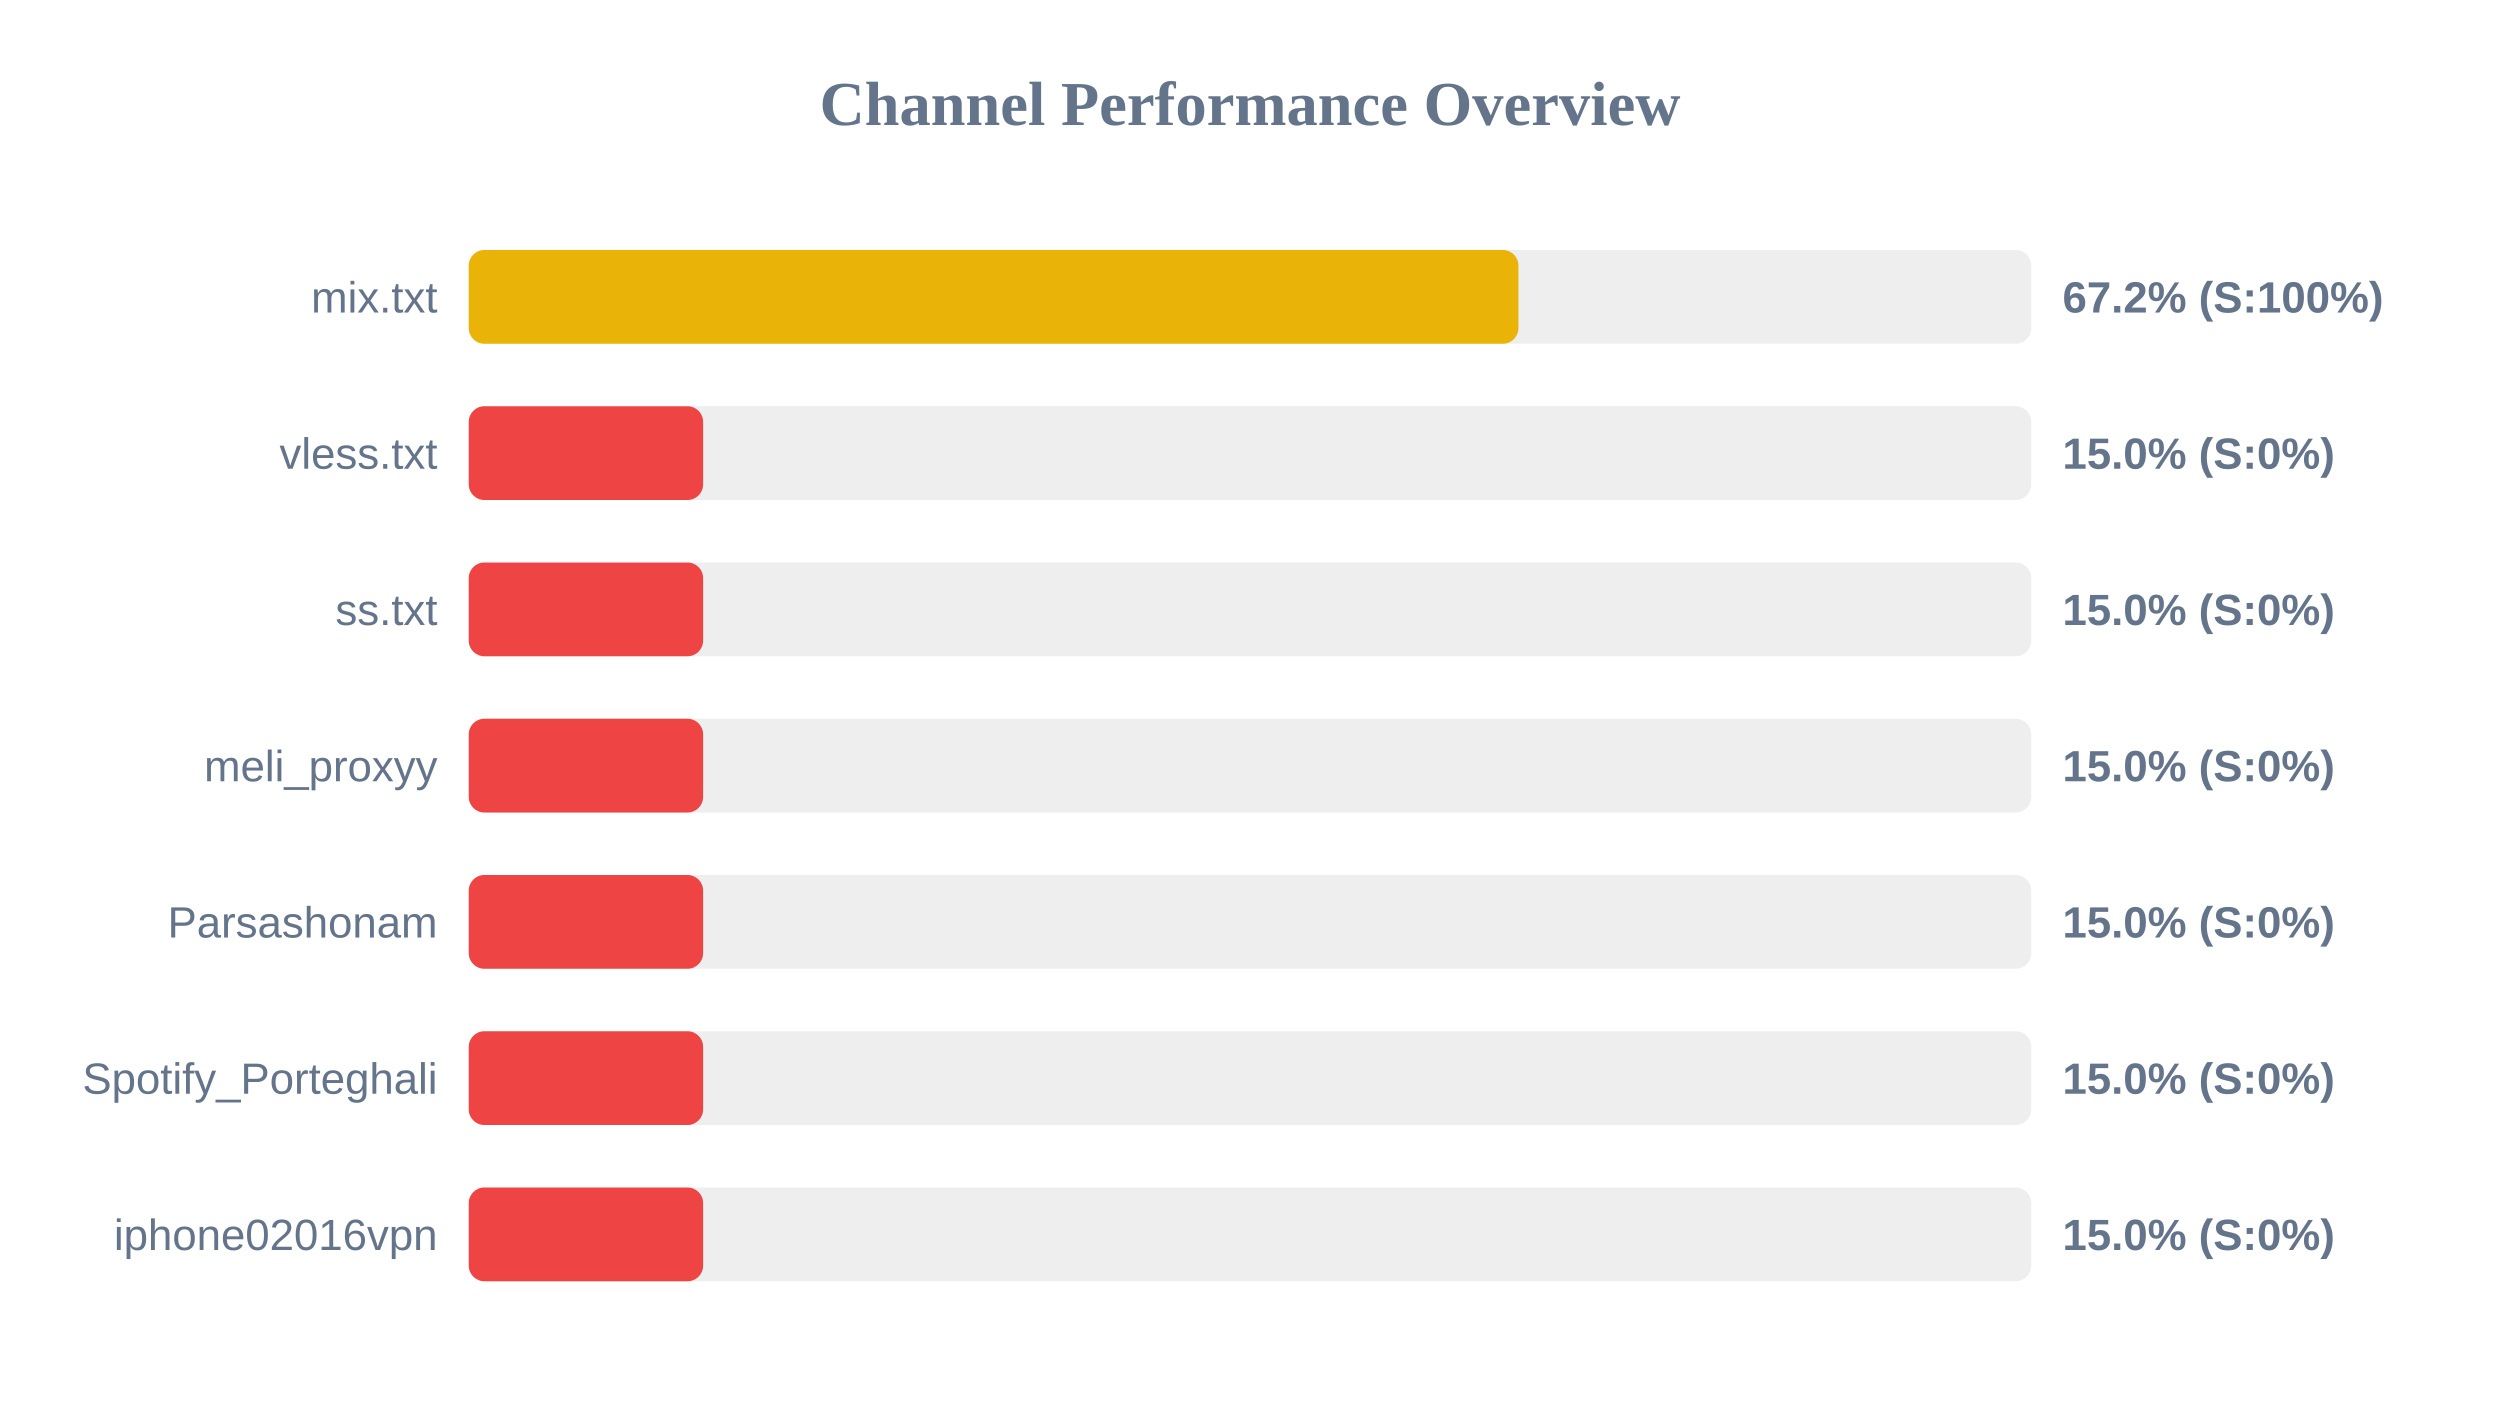
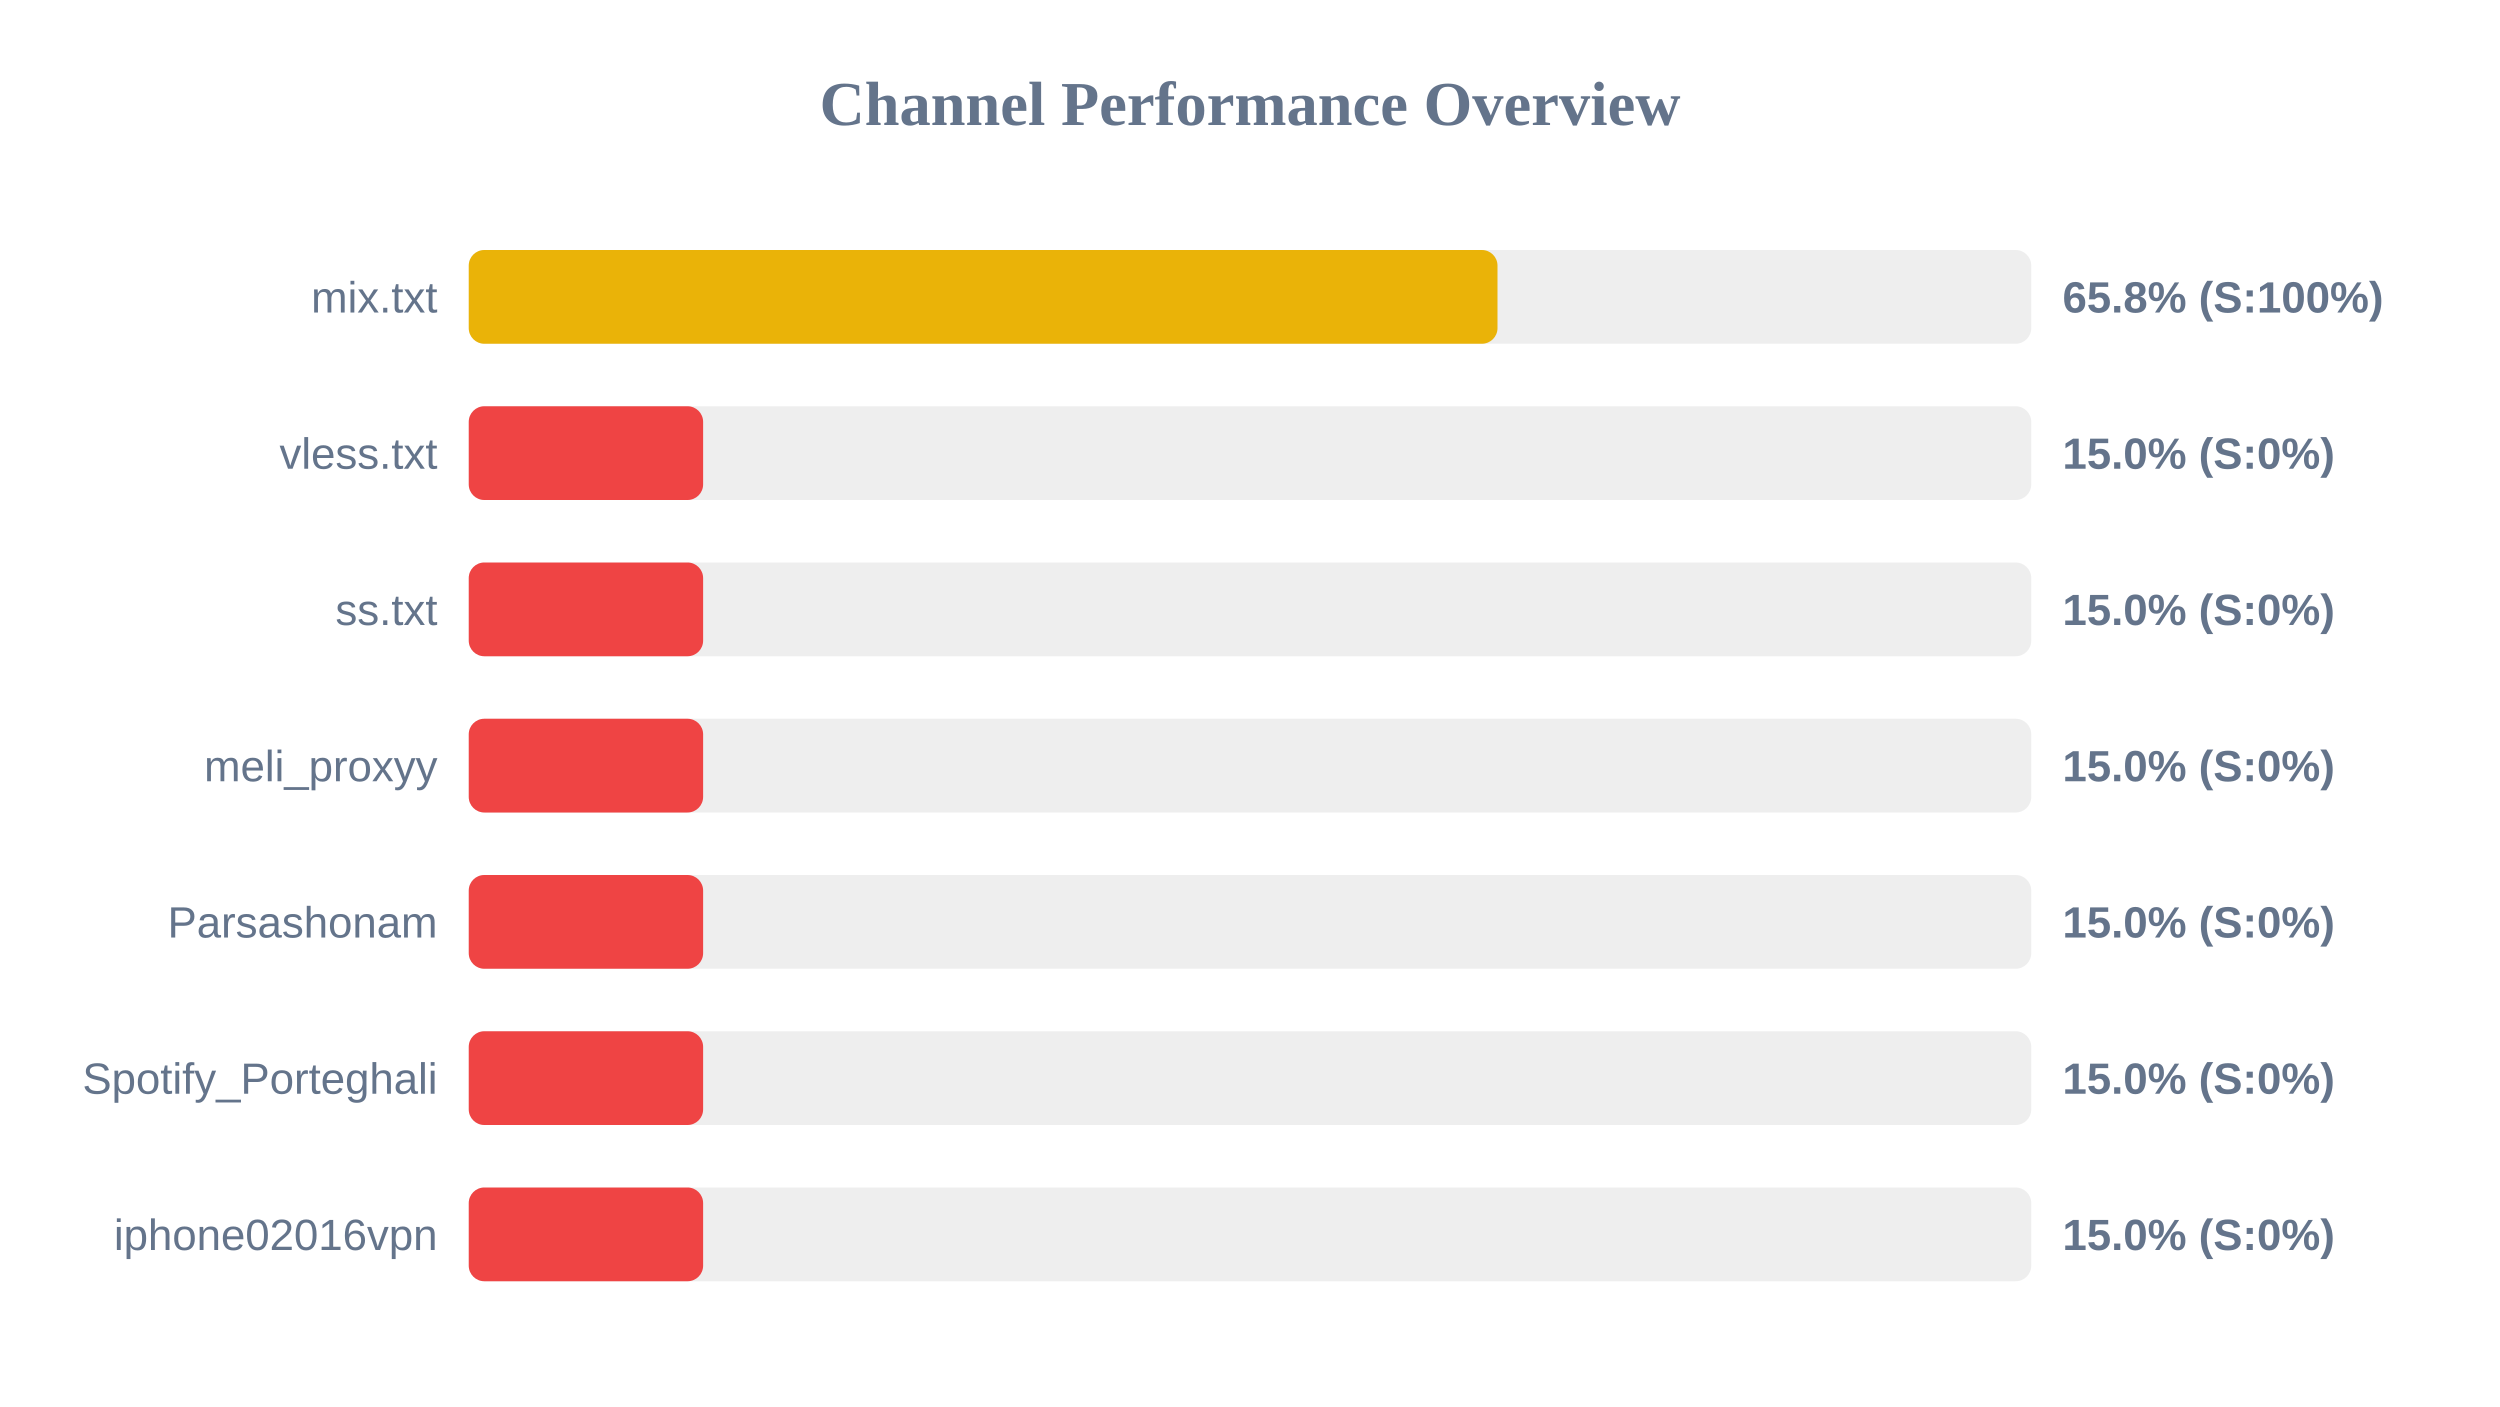
<svg xmlns="http://www.w3.org/2000/svg" width="800" height="450" version="1.1">
  <style>
        .row { font: 14px Arial; fill: #64748b; }
        .score { font: bold 14px Arial; fill: #64748b; }
    </style>
  <text x="400" y="40" text-anchor="middle" font-size="20px" font-weight="bold" fill="#64748b">Channel Performance Overview</text>
  <rect x="150" y="80" width="500" height="30" fill="#eee" rx="5" />
-   <rect x="150" y="80" width="335.9" height="30" fill="#eab308" rx="5" />
+   <rect x="150" y="80" width="329.2" height="30" fill="#eab308" rx="5" />
  <text x="140" y="100" text-anchor="end" class="row">mix.txt</text>
-   <text x="660" y="100" text-anchor="start" class="score">67.2% (S:100%)</text>
+   <text x="660" y="100" text-anchor="start" class="score">65.8% (S:100%)</text>
  <rect x="150" y="130" width="500" height="30" fill="#eee" rx="5" />
  <rect x="150" y="130" width="75.0" height="30" fill="#ef4444" rx="5" />
  <text x="140" y="150" text-anchor="end" class="row">vless.txt</text>
  <text x="660" y="150" text-anchor="start" class="score">15.0% (S:0%)</text>
  <rect x="150" y="180" width="500" height="30" fill="#eee" rx="5" />
  <rect x="150" y="180" width="75.0" height="30" fill="#ef4444" rx="5" />
  <text x="140" y="200" text-anchor="end" class="row">ss.txt</text>
  <text x="660" y="200" text-anchor="start" class="score">15.0% (S:0%)</text>
  <rect x="150" y="230" width="500" height="30" fill="#eee" rx="5" />
  <rect x="150" y="230" width="75.0" height="30" fill="#ef4444" rx="5" />
  <text x="140" y="250" text-anchor="end" class="row">meli_proxyy</text>
  <text x="660" y="250" text-anchor="start" class="score">15.0% (S:0%)</text>
  <rect x="150" y="280" width="500" height="30" fill="#eee" rx="5" />
  <rect x="150" y="280" width="75.0" height="30" fill="#ef4444" rx="5" />
  <text x="140" y="300" text-anchor="end" class="row">Parsashonam</text>
  <text x="660" y="300" text-anchor="start" class="score">15.0% (S:0%)</text>
  <rect x="150" y="330" width="500" height="30" fill="#eee" rx="5" />
  <rect x="150" y="330" width="75.0" height="30" fill="#ef4444" rx="5" />
  <text x="140" y="350" text-anchor="end" class="row">Spotify_Porteghali</text>
  <text x="660" y="350" text-anchor="start" class="score">15.0% (S:0%)</text>
  <rect x="150" y="380" width="500" height="30" fill="#eee" rx="5" />
  <rect x="150" y="380" width="75.0" height="30" fill="#ef4444" rx="5" />
  <text x="140" y="400" text-anchor="end" class="row">iphone02016vpn</text>
  <text x="660" y="400" text-anchor="start" class="score">15.0% (S:0%)</text>
</svg>
